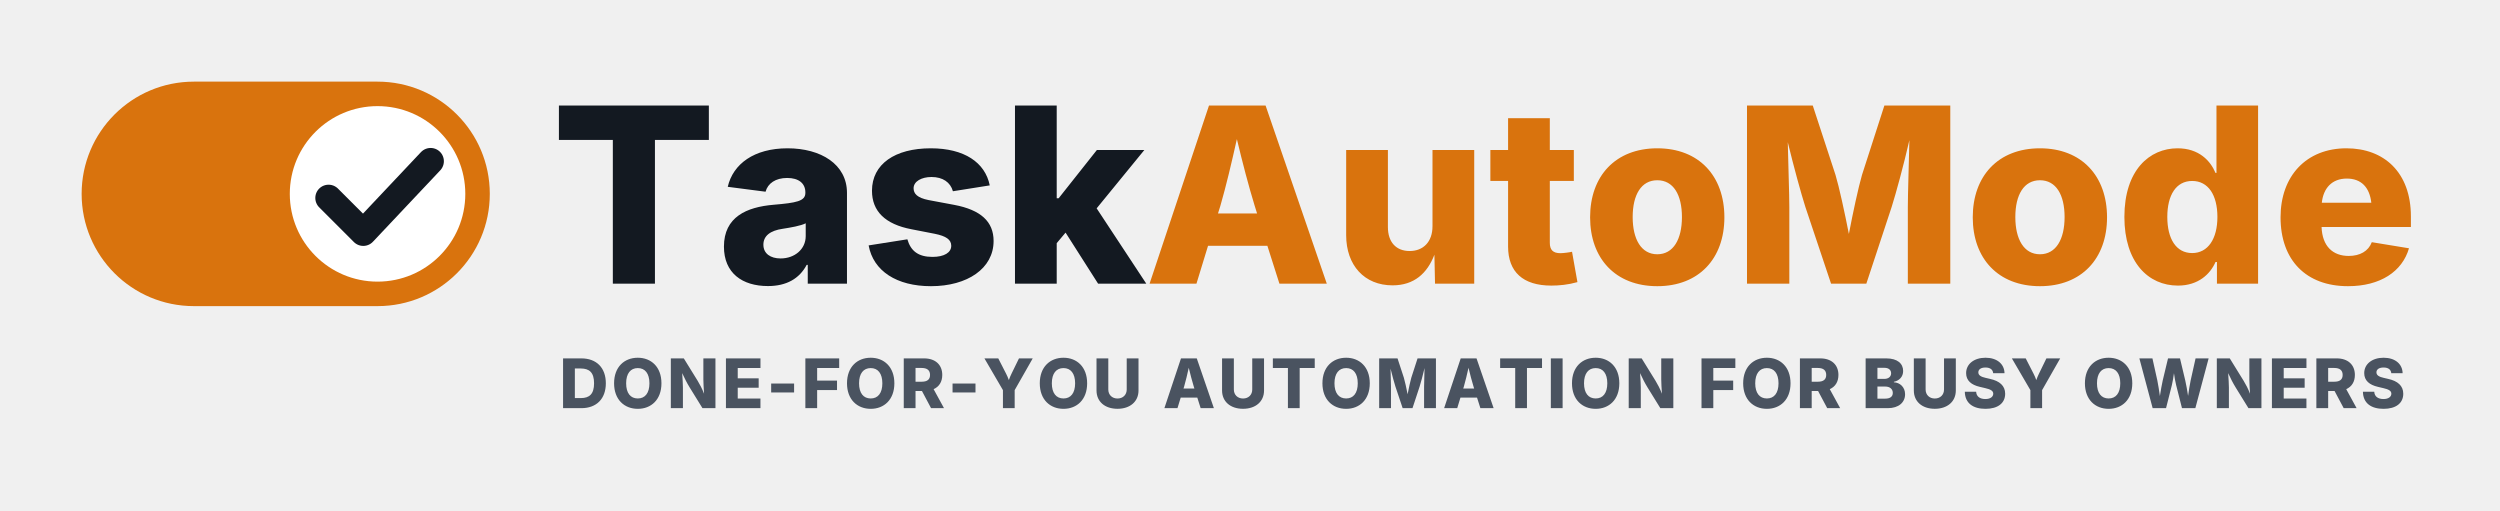
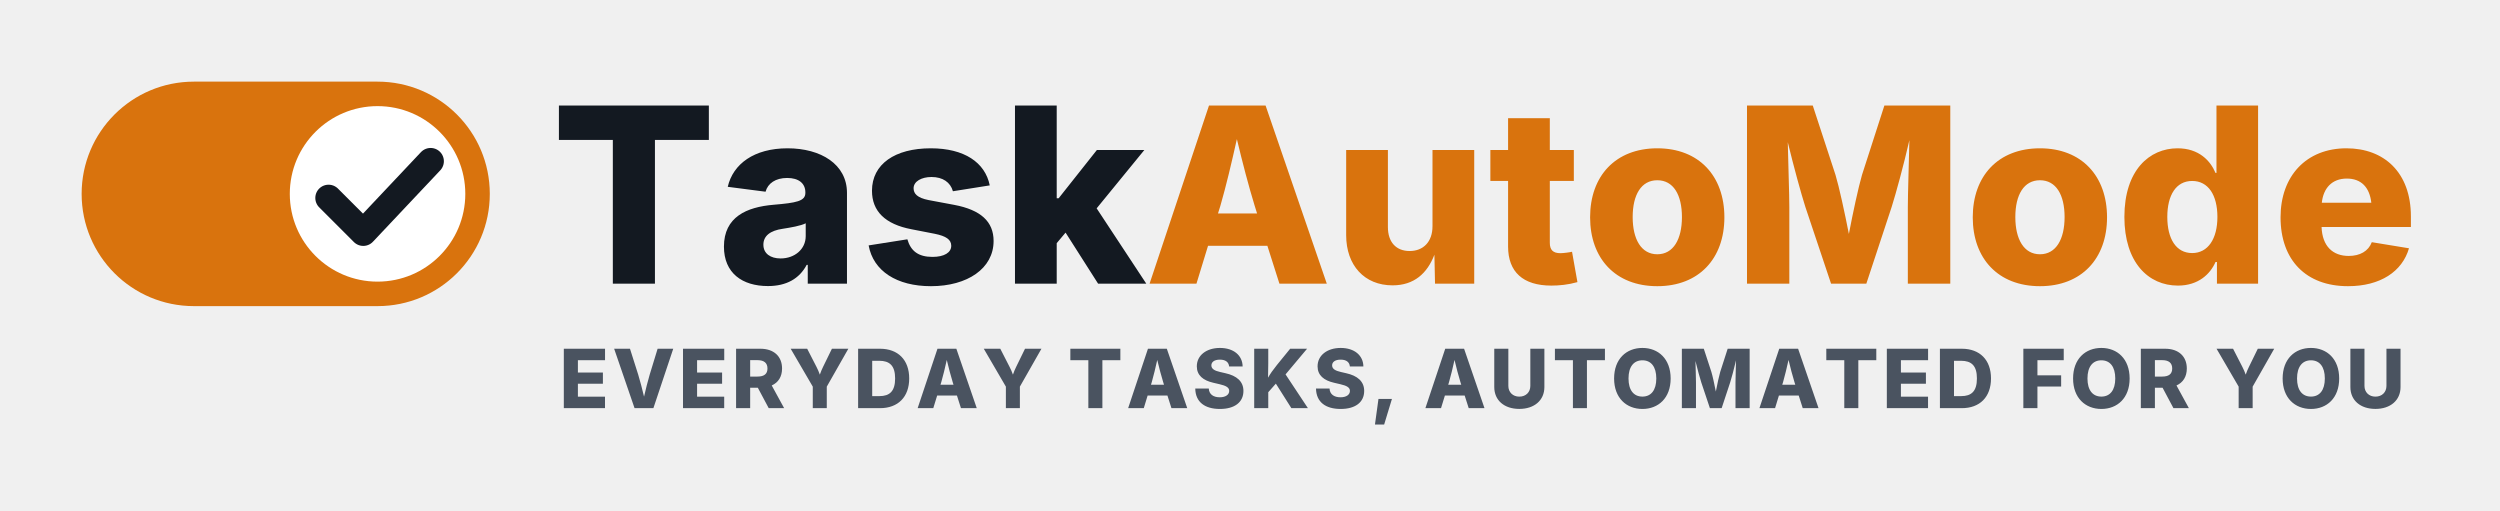
<svg xmlns="http://www.w3.org/2000/svg" viewBox="0 0 1225 250" width="1225" height="250">
  <rect x="40" y="40" width="200" height="110" rx="55" fill="#D9730D" />
  <circle cx="185" cy="95" r="43" fill="#FFFFFF" />
  <path d="M 161 97 L 178 114 L 211 79" fill="none" stroke="#131921" stroke-width="13" stroke-linecap="round" stroke-linejoin="round" />
  <path d="M273.87 68.57L300.29 68.57L300.29 139L320.92 139L320.92 68.57L347.34 68.57L347.34 51.70L273.87 51.70ZM376.29 140.17C385.37 140.17 391.70 136.54 395.27 129.80L395.80 129.80L395.80 139L415.02 139L415.02 94.53C415.02 80.46 402.19 72.67 385.90 72.67C369.49 72.67 359.18 80.35 356.60 91.54L375.12 93.94C376.23 89.84 380.04 87.20 385.72 87.20C391.29 87.20 394.63 89.78 394.63 94.29L394.63 94.53C394.63 98.57 390.18 99.39 379.10 100.33C365.86 101.44 354.73 106.30 354.73 120.84C354.73 133.79 363.69 140.17 376.29 140.17ZM382.50 126.64C377.58 126.64 374.06 124.29 374.06 119.90C374.06 115.56 377.46 112.98 383.50 112.11C387.30 111.52 392.46 110.64 394.80 109.41L394.80 115.68C394.80 122.13 389.36 126.64 382.50 126.64ZM456.15 140.23C474.02 140.23 486.86 131.56 486.86 118.08C486.86 108.59 480.59 102.85 467.58 100.39L455.04 98.04C449.41 96.93 447.66 94.88 447.66 92.24C447.66 88.90 451.52 86.73 456.45 86.73C461.95 86.73 465.70 89.31 466.93 93.71L484.98 90.84C482.70 79.59 472.50 72.67 456.09 72.67C438.52 72.67 427.27 80.41 427.27 93.47C427.27 103.49 433.71 109.88 446.66 112.34L458.09 114.57C463.54 115.68 466.11 117.38 466.11 120.43C466.11 123.77 462.66 125.88 456.91 125.88C449.94 125.88 446.25 122.95 444.61 117.26L425.63 120.25C427.91 132.79 439.39 140.23 456.15 140.23ZM497.34 139L517.79 139L517.79 119.14L522.13 113.98L538.07 139L561.68 139L537.36 102.09L560.74 73.49L537.48 73.49L518.73 97.16L517.79 97.16L517.79 51.70L497.34 51.70Z" fill="#131921" />
  <path d="M563.29 139L586.26 139L591.94 120.43L621.01 120.43L626.92 139L650.13 139L620.13 51.70L592.41 51.70ZM596.81 104.61L597.98 100.86C600.85 90.95 603.43 79.94 606.07 68.16C608.88 79.88 611.75 90.89 614.80 100.86L615.97 104.61ZM682.35 139.82C692.90 139.82 699.35 133.96 702.86 124.82L703.16 139L722.37 139L722.37 73.49L701.92 73.49L701.92 110.88C701.92 118.49 697.41 123.00 690.73 123.00C684.05 123.00 680.07 118.61 680.07 111.23L680.07 73.49L659.62 73.49L659.62 115.21C659.62 130.04 668.59 139.82 682.35 139.82ZM771.18 73.49L759.41 73.49L759.41 57.91L738.96 57.91L738.96 73.49L730.28 73.49L730.28 88.67L738.96 88.67L738.96 120.78C738.96 133.26 746.28 139.94 760.17 139.94C764.03 139.94 768.37 139.53 772.94 138.24L770.30 123.36C769.19 123.65 766.03 124.06 764.62 124.06C760.93 124.06 759.41 122.42 759.41 118.96L759.41 88.67L771.18 88.67ZM812.08 140.23C832.53 140.23 844.95 126.64 844.95 106.48C844.95 86.27 832.53 72.67 812.08 72.67C791.57 72.67 779.15 86.27 779.15 106.48C779.15 126.64 791.57 140.23 812.08 140.23ZM812.08 124.59C804.23 124.59 800.01 117.26 800.01 106.36C800.01 95.41 804.23 88.32 812.08 88.32C819.93 88.32 824.15 95.41 824.15 106.36C824.15 117.26 819.93 124.59 812.08 124.59ZM856.03 139L876.77 139L876.77 101.38C876.77 94.88 876.24 81.17 876.01 69.68C879.00 81.99 882.57 94.94 884.62 101.38L897.22 139L914.50 139L926.92 101.38C929.03 94.70 932.73 81.17 935.60 68.69C935.36 80.46 934.84 94.76 934.84 101.38L934.84 139L955.64 139L955.64 51.70L923.35 51.70L912.39 85.68C910.64 91.66 907.94 104.20 905.95 114.63C903.90 104.20 901.20 91.66 899.39 85.68L888.25 51.70L856.03 51.70ZM999.58 140.23C1020.03 140.23 1032.45 126.64 1032.45 106.48C1032.45 86.27 1020.03 72.67 999.58 72.67C979.07 72.67 966.65 86.27 966.65 106.48C966.65 126.64 979.07 140.23 999.58 140.23ZM999.58 124.59C991.73 124.59 987.51 117.26 987.51 106.36C987.51 95.41 991.73 88.32 999.58 88.32C1007.43 88.32 1011.65 95.41 1011.65 106.36C1011.65 117.26 1007.43 124.59 999.58 124.59ZM1067.20 139.94C1077.16 139.94 1083.02 134.31 1085.60 128.39L1086.30 128.39L1086.30 139L1106.46 139L1106.46 51.70L1086.07 51.70L1086.07 84.74L1085.60 84.74C1083.14 78.82 1077.51 72.67 1067.02 72.67C1053.25 72.67 1040.95 83.34 1040.95 106.30C1040.95 128.51 1052.61 139.94 1067.20 139.94ZM1074.17 124C1066.26 124 1061.98 116.97 1061.98 106.30C1061.98 95.64 1066.26 88.67 1074.17 88.67C1081.96 88.67 1086.53 95.46 1086.53 106.30C1086.53 117.03 1081.91 124 1074.17 124ZM1150.52 140.23C1166.40 140.23 1177.12 133.02 1180.40 121.66L1162.18 118.67C1160.54 123.06 1156.38 125.41 1150.87 125.41C1143.14 125.41 1137.92 120.72 1137.57 111.23L1181.34 111.23L1181.34 106.07C1181.34 84.45 1168.16 72.67 1149.76 72.67C1130.07 72.67 1117.47 86.27 1117.47 106.48C1117.47 127.46 1129.95 140.23 1150.52 140.23ZM1137.69 99.33C1138.45 92.13 1142.73 87.50 1149.93 87.50C1157.08 87.50 1161.12 91.89 1161.94 99.33Z" fill="#D9730D" />
-   <path d="M284.87 200C292.28 200 296.86 195.42 296.86 187.81C296.86 180.20 292.28 175.61 284.87 175.61L275.90 175.61L275.90 200ZM281.68 195.06L281.68 180.56L284.54 180.56C288.81 180.56 291.09 182.52 291.09 187.81C291.09 193.09 288.81 195.06 284.62 195.06ZM312.52 200.33C319.05 200.33 324.11 195.86 324.11 187.82C324.11 179.77 319.05 175.29 312.52 175.29C305.96 175.29 300.90 179.77 300.90 187.82C300.90 195.83 305.96 200.33 312.52 200.33ZM312.52 195.25C308.97 195.25 306.81 192.64 306.81 187.82C306.81 183.00 308.97 180.36 312.52 180.36C316.06 180.36 318.22 182.98 318.22 187.82C318.22 192.64 316.06 195.25 312.52 195.25ZM328.71 200L334.63 200L334.63 189.90C334.63 188.36 334.47 185.71 334.27 182.82C335.63 185.73 336.53 187.56 337.97 189.90L344.21 200L350.57 200L350.57 175.61L344.65 175.61L344.65 185.99C344.65 187.69 344.83 190.49 344.99 192.93C343.96 190.28 342.95 188.43 341.87 186.63L335.06 175.61L328.71 175.61ZM355.71 200L372.62 200L372.62 195.29L361.49 195.29L361.49 189.98L371.75 189.98L371.75 185.37L361.49 185.37L361.49 180.33L372.63 180.33L372.63 175.61L355.71 175.61ZM389.11 187.92L377.87 187.92L377.87 192.32L389.11 192.32ZM394.63 200L400.40 200L400.40 191.13L410.14 191.13L410.14 186.51L400.40 186.51L400.40 180.33L411.20 180.33L411.20 175.61L394.63 175.61ZM426.65 200.33C433.18 200.33 438.24 195.86 438.24 187.82C438.24 179.77 433.18 175.29 426.65 175.29C420.09 175.29 415.03 179.77 415.03 187.82C415.03 195.83 420.09 200.33 426.65 200.33ZM426.65 195.25C423.10 195.25 420.94 192.64 420.94 187.82C420.94 183.00 423.10 180.36 426.65 180.36C430.19 180.36 432.35 182.98 432.35 187.82C432.35 192.64 430.19 195.25 426.65 195.25ZM442.84 200L448.61 200L448.61 191.60L451.76 191.60L456.22 200L462.56 200L457.47 190.69C460.17 189.48 461.71 187.09 461.71 183.72C461.71 178.74 458.32 175.61 452.82 175.61L442.84 175.61ZM448.61 187.04L448.61 180.30L451.59 180.30C454.31 180.30 455.72 181.44 455.72 183.72C455.72 185.99 454.31 187.04 451.61 187.04ZM477.99 187.92L466.75 187.92L466.75 192.32L477.99 192.32ZM491.44 200L497.19 200L497.19 191.16L506.04 175.61L499.30 175.61L495.65 183.09C495.14 184.11 494.75 185.07 494.34 186.24C493.93 185.07 493.50 184.13 492.98 183.09L489.15 175.61L482.37 175.61L491.44 191.16ZM521.11 200.33C527.64 200.33 532.70 195.86 532.70 187.82C532.70 179.77 527.64 175.29 521.11 175.29C514.55 175.29 509.49 179.77 509.49 187.82C509.49 195.83 514.55 200.33 521.11 200.33ZM521.11 195.25C517.56 195.25 515.40 192.64 515.40 187.82C515.40 183.00 517.56 180.36 521.11 180.36C524.65 180.36 526.81 182.98 526.81 187.82C526.81 192.64 524.65 195.25 521.11 195.25ZM547.57 200.31C553.71 200.31 557.87 196.79 557.87 191.34L557.87 175.61L552.09 175.61L552.09 190.87C552.09 193.44 550.27 195.27 547.57 195.27C544.91 195.27 543.07 193.44 543.07 190.87L543.07 175.61L537.29 175.61L537.29 191.34C537.29 196.79 541.40 200.31 547.57 200.31ZM570.55 200L576.96 200L578.55 194.81L586.67 194.81L588.32 200L594.80 200L586.42 175.61L578.68 175.61ZM579.91 190.39L580.24 189.35C581.04 186.58 581.76 183.50 582.49 180.21C583.28 183.49 584.08 186.56 584.93 189.35L585.26 190.39ZM609.09 200.31C615.23 200.31 619.38 196.79 619.38 191.34L619.38 175.61L613.60 175.61L613.60 190.87C613.60 193.44 611.79 195.27 609.09 195.27C606.42 195.27 604.59 193.44 604.59 190.87L604.59 175.61L598.81 175.61L598.81 191.34C598.81 196.79 602.92 200.31 609.09 200.31ZM623.70 180.33L631.08 180.33L631.08 200L636.84 200L636.84 180.33L644.22 180.33L644.22 175.61L623.70 175.61ZM659.61 200.33C666.14 200.33 671.19 195.86 671.19 187.82C671.19 179.77 666.14 175.29 659.61 175.29C653.04 175.29 647.99 179.77 647.99 187.82C647.99 195.83 653.04 200.33 659.61 200.33ZM659.61 195.25C656.06 195.25 653.89 192.64 653.89 187.82C653.89 183.00 656.06 180.36 659.61 180.36C663.14 180.36 665.30 182.98 665.30 187.82C665.30 192.64 663.14 195.25 659.61 195.25ZM675.79 200L681.58 200L681.58 189.49C681.58 187.68 681.44 183.85 681.37 180.64C682.21 184.08 683.20 187.69 683.78 189.49L687.30 200L692.12 200L695.59 189.49C696.18 187.63 697.21 183.85 698.02 180.36C697.95 183.65 697.80 187.64 697.80 189.49L697.80 200L703.61 200L703.61 175.61L694.60 175.61L691.53 185.11C691.04 186.78 690.29 190.28 689.73 193.19C689.16 190.28 688.41 186.78 687.90 185.11L684.79 175.61L675.79 175.61ZM707.62 200L714.04 200L715.62 194.81L723.74 194.81L725.39 200L731.88 200L723.50 175.61L715.75 175.61ZM716.98 190.39L717.31 189.35C718.11 186.58 718.83 183.50 719.57 180.21C720.35 183.49 721.16 186.56 722.01 189.35L722.33 190.39ZM735.07 180.33L742.45 180.33L742.45 200L748.21 200L748.21 180.33L755.59 180.33L755.59 175.61L735.07 175.61ZM765.68 175.61L759.91 175.61L759.91 200L765.68 200ZM781.89 200.33C788.42 200.33 793.47 195.86 793.47 187.82C793.47 179.77 788.42 175.29 781.89 175.29C775.32 175.29 770.27 179.77 770.27 187.82C770.27 195.83 775.32 200.33 781.89 200.33ZM781.89 195.25C778.33 195.25 776.17 192.64 776.17 187.82C776.17 183.00 778.33 180.36 781.89 180.36C785.42 180.36 787.58 182.98 787.58 187.82C787.58 192.64 785.42 195.25 781.89 195.25ZM798.07 200L803.99 200L803.99 189.90C803.99 188.36 803.83 185.71 803.63 182.82C804.99 185.73 805.89 187.56 807.33 189.90L813.57 200L819.93 200L819.93 175.61L814.01 175.61L814.01 185.99C814.01 187.69 814.19 190.49 814.35 192.93C813.32 190.28 812.31 188.43 811.23 186.63L804.42 175.61L798.07 175.61ZM833.74 200L839.52 200L839.52 191.13L849.26 191.13L849.26 186.51L839.52 186.51L839.52 180.33L850.32 180.33L850.32 175.61L833.74 175.61ZM865.77 200.33C872.30 200.33 877.36 195.86 877.36 187.82C877.36 179.77 872.30 175.29 865.77 175.29C859.21 175.29 854.15 179.77 854.15 187.82C854.15 195.83 859.21 200.33 865.77 200.33ZM865.77 195.25C862.22 195.25 860.06 192.64 860.06 187.82C860.06 183.00 862.22 180.36 865.77 180.36C869.31 180.36 871.47 182.98 871.47 187.82C871.47 192.64 869.31 195.25 865.77 195.25ZM881.96 200L887.73 200L887.73 191.60L890.87 191.60L895.34 200L901.68 200L896.59 190.69C899.29 189.48 900.83 187.09 900.83 183.72C900.83 178.74 897.44 175.61 891.94 175.61L881.96 175.61ZM887.73 187.04L887.73 180.30L890.71 180.30C893.43 180.30 894.84 181.44 894.84 183.72C894.84 185.99 893.43 187.04 890.73 187.04ZM914.16 200L925.03 200C930.43 200 933.49 197.12 933.49 193.19C933.49 189.66 930.94 187.45 928.01 187.33L928.01 187.07C930.66 186.53 932.54 184.60 932.54 181.80C932.54 178.12 929.72 175.61 924.27 175.61L914.16 175.61ZM919.94 195.34L919.94 189.41L923.78 189.41C926.06 189.41 927.47 190.64 927.47 192.54C927.47 194.27 926.26 195.34 923.67 195.34ZM919.94 185.66L919.94 180.23L923.39 180.23C925.39 180.23 926.65 181.26 926.65 182.90C926.65 184.65 925.24 185.66 923.29 185.66ZM948.05 200.31C954.19 200.31 958.35 196.79 958.35 191.34L958.35 175.61L952.57 175.61L952.57 190.87C952.57 193.44 950.75 195.27 948.05 195.27C945.39 195.27 943.55 193.44 943.55 190.87L943.55 175.61L937.78 175.61L937.78 191.34C937.78 196.79 941.88 200.31 948.05 200.31ZM972.90 200.33C978.93 200.33 982.53 197.56 982.53 192.93C982.53 189.03 979.80 186.68 975.09 185.65L972.98 185.16C970.80 184.67 969.38 183.95 969.38 182.44C969.38 181.08 970.57 180.08 972.88 180.08C975.20 180.08 976.50 181.11 976.66 182.88L982.21 182.88C982.14 178.36 978.54 175.29 972.90 175.29C967.36 175.29 963.40 178.32 963.40 182.83C963.40 186.50 965.96 188.61 970.16 189.57L972.75 190.18C975.42 190.79 976.69 191.52 976.69 192.91C976.69 194.47 975.22 195.53 972.83 195.53C970.19 195.53 968.44 194.32 968.31 191.95L962.76 191.95C962.86 197.58 966.79 200.33 972.90 200.33ZM994.89 200L1000.63 200L1000.63 191.16L1009.49 175.61L1002.74 175.61L999.10 183.09C998.59 184.11 998.20 185.07 997.79 186.24C997.38 185.07 996.95 184.13 996.43 183.09L992.60 175.61L985.82 175.61L994.89 191.16ZM1033.23 200.33C1039.76 200.33 1044.82 195.86 1044.82 187.82C1044.82 179.77 1039.76 175.29 1033.23 175.29C1026.67 175.29 1021.61 179.77 1021.61 187.82C1021.61 195.83 1026.67 200.33 1033.23 200.33ZM1033.23 195.25C1029.68 195.25 1027.52 192.64 1027.52 187.82C1027.52 183.00 1029.68 180.36 1033.23 180.36C1036.77 180.36 1038.93 182.98 1038.93 187.82C1038.93 192.64 1036.77 195.25 1033.23 195.25ZM1054.80 200L1061.36 200L1064.21 188.74C1064.67 186.89 1064.95 184.89 1065.24 182.87C1065.55 184.93 1065.86 186.94 1066.32 188.74L1069.17 200L1075.72 200L1082.23 175.61L1075.83 175.61L1073.42 186.40C1072.93 188.66 1072.54 191.41 1072.16 193.99C1071.74 191.41 1071.31 188.66 1070.77 186.40L1068.20 175.61L1062.33 175.61L1059.74 186.40C1059.20 188.69 1058.78 191.46 1058.35 194.06C1057.96 191.46 1057.57 188.69 1057.09 186.40L1054.69 175.61L1048.29 175.61ZM1086.24 200L1092.16 200L1092.16 189.90C1092.16 188.36 1092.00 185.71 1091.80 182.82C1093.16 185.73 1094.06 187.56 1095.50 189.90L1101.74 200L1108.10 200L1108.10 175.61L1102.18 175.61L1102.18 185.99C1102.18 187.69 1102.36 190.49 1102.52 192.93C1101.49 190.28 1100.48 188.43 1099.40 186.63L1092.59 175.61L1086.24 175.61ZM1113.24 200L1130.15 200L1130.15 195.29L1119.02 195.29L1119.02 189.98L1129.28 189.98L1129.28 185.37L1119.02 185.37L1119.02 180.33L1130.16 180.33L1130.16 175.61L1113.24 175.61ZM1135.02 200L1140.80 200L1140.80 191.60L1143.94 191.60L1148.41 200L1154.74 200L1149.65 190.69C1152.35 189.48 1153.89 187.09 1153.89 183.72C1153.89 178.74 1150.50 175.61 1145.01 175.61L1135.02 175.61ZM1140.80 187.04L1140.80 180.30L1143.78 180.30C1146.49 180.30 1147.90 181.44 1147.90 183.72C1147.90 185.99 1146.49 187.04 1143.79 187.04ZM1167.96 200.33C1174.00 200.33 1177.60 197.56 1177.60 192.93C1177.60 189.03 1174.87 186.68 1170.16 185.65L1168.05 185.16C1165.87 184.67 1164.45 183.95 1164.45 182.44C1164.45 181.08 1165.64 180.08 1167.95 180.08C1170.27 180.08 1171.57 181.11 1171.73 182.88L1177.28 182.88C1177.21 178.36 1173.61 175.29 1167.96 175.29C1162.43 175.29 1158.47 178.32 1158.47 182.83C1158.47 186.50 1161.03 188.61 1165.23 189.57L1167.82 190.18C1170.49 190.79 1171.76 191.52 1171.76 192.91C1171.76 194.47 1170.29 195.53 1167.90 195.53C1165.26 195.53 1163.51 194.32 1163.38 191.95L1157.83 191.95C1157.93 197.58 1161.86 200.33 1167.96 200.33Z" fill="#4A5360" />
+   <path d="M276.27 200L296.45 200L296.45 194.37L283.17 194.37L283.17 188.04L295.42 188.04L295.42 182.53L283.17 182.53L283.17 176.51L296.47 176.51L296.47 170.88L276.27 170.88ZM310.93 200L320.16 200L329.89 170.88L322.23 170.88L318.34 183.60C317.36 186.93 316.48 190.46 315.58 194.35C314.65 190.48 313.73 186.91 312.73 183.60L308.69 170.88L300.93 170.88ZM334.67 200L354.86 200L354.86 194.37L341.57 194.37L341.57 188.04L353.83 188.04L353.83 182.53L341.57 182.53L341.57 176.51L354.88 176.51L354.88 170.88L334.67 170.88ZM360.68 200L367.58 200L367.58 189.98L371.33 189.98L376.67 200L384.23 200L378.15 188.88C381.38 187.43 383.21 184.58 383.21 180.56C383.21 174.62 379.17 170.88 372.60 170.88L360.68 170.88ZM367.58 184.52L367.58 176.47L371.14 176.47C374.38 176.47 376.06 177.84 376.06 180.56C376.06 183.27 374.38 184.52 371.16 184.52ZM398.26 200L405.12 200L405.12 189.45L415.69 170.88L407.64 170.88L403.28 179.81C402.68 181.02 402.21 182.18 401.72 183.57C401.23 182.18 400.72 181.04 400.10 179.81L395.52 170.88L387.43 170.88L398.26 189.45ZM431.19 200C440.04 200 445.51 194.53 445.51 185.44C445.51 176.35 440.04 170.88 431.19 170.88L420.48 170.88L420.48 200ZM427.38 194.10L427.38 176.78L430.80 176.78C435.90 176.78 438.61 179.13 438.61 185.44C438.61 191.75 435.90 194.10 430.89 194.10ZM449.65 200L457.31 200L459.21 193.81L468.90 193.81L470.87 200L478.61 200L468.61 170.88L459.36 170.88ZM460.83 188.53L461.22 187.28C462.18 183.98 463.04 180.30 463.92 176.37C464.86 180.28 465.81 183.96 466.83 187.28L467.22 188.53ZM492.88 200L499.74 200L499.74 189.45L510.31 170.88L502.26 170.88L497.90 179.81C497.29 181.02 496.82 182.18 496.34 183.57C495.85 182.18 495.34 181.04 494.71 179.81L490.14 170.88L482.05 170.88L492.88 189.45ZM524.47 176.51L533.29 176.51L533.29 200L540.17 200L540.17 176.51L548.98 176.51L548.98 170.88L524.47 170.88ZM552.79 200L560.45 200L562.34 193.81L572.04 193.81L574.01 200L581.75 200L571.74 170.88L562.50 170.88ZM563.97 188.53L564.36 187.28C565.31 183.98 566.17 180.30 567.05 176.37C567.99 180.28 568.95 183.96 569.97 187.28L570.36 188.53ZM597.77 200.39C604.98 200.39 609.28 197.09 609.28 191.56C609.28 186.91 606.02 184.09 600.39 182.86L597.87 182.28C595.27 181.69 593.57 180.83 593.57 179.03C593.57 177.41 595.00 176.22 597.75 176.22C600.53 176.22 602.07 177.45 602.27 179.56L608.89 179.56C608.81 174.17 604.51 170.49 597.77 170.49C591.17 170.49 586.44 174.11 586.44 179.50C586.44 183.88 589.49 186.40 594.51 187.55L597.60 188.27C600.78 189.00 602.31 189.88 602.31 191.54C602.31 193.39 600.55 194.67 597.69 194.67C594.55 194.67 592.46 193.22 592.30 190.39L585.68 190.39C585.79 197.11 590.48 200.39 597.77 200.39ZM614.56 200L621.45 200L621.45 192.18L625.17 187.98L632.77 200L640.88 200L629.92 183.45L640.47 170.88L632.18 170.88L625.70 178.84C623.74 181.28 622.47 183.08 621.34 185.07L621.45 178.03L621.45 170.88L614.56 170.88ZM656.94 200.39C664.15 200.39 668.45 197.09 668.45 191.56C668.45 186.91 665.19 184.09 659.56 182.86L657.04 182.28C654.44 181.69 652.74 180.83 652.74 179.03C652.74 177.41 654.17 176.22 656.92 176.22C659.70 176.22 661.24 177.45 661.44 179.56L668.06 179.56C667.98 174.17 663.68 170.49 656.94 170.49C650.34 170.49 645.61 174.11 645.61 179.50C645.61 183.88 648.66 186.40 653.68 187.55L656.77 188.27C659.95 189.00 661.47 189.88 661.47 191.54C661.47 193.39 659.72 194.67 656.86 194.67C653.72 194.67 651.63 193.22 651.47 190.39L644.84 190.39C644.96 197.11 649.65 200.39 656.94 200.39ZM673.73 208.01L678.24 208.01L682.05 195.47L675.45 195.47ZM698.44 200L706.10 200L708.00 193.81L717.69 193.81L719.67 200L727.40 200L717.40 170.88L708.16 170.88ZM709.62 188.53L710.01 187.28C710.97 183.98 711.83 180.30 712.71 176.37C713.65 180.28 714.60 183.96 715.62 187.28L716.01 188.53ZM744.46 200.37C751.79 200.37 756.75 196.17 756.75 189.66L756.75 170.88L749.86 170.88L749.86 189.10C749.86 192.16 747.69 194.35 744.46 194.35C741.28 194.35 739.09 192.16 739.09 189.10L739.09 170.88L732.19 170.88L732.19 189.66C732.19 196.17 737.10 200.37 744.46 200.37ZM761.91 176.51L770.73 176.51L770.73 200L777.60 200L777.60 176.51L786.42 176.51L786.42 170.88L761.91 170.88ZM804.79 200.39C812.58 200.39 818.62 195.06 818.62 185.46C818.62 175.85 812.58 170.49 804.79 170.49C796.95 170.49 790.91 175.85 790.91 185.46C790.91 195.02 796.95 200.39 804.79 200.39ZM804.79 194.33C800.54 194.33 797.97 191.21 797.97 185.46C797.97 179.70 800.54 176.55 804.79 176.55C809.01 176.55 811.59 179.68 811.59 185.46C811.59 191.21 809.01 194.33 804.79 194.33ZM824.11 200L831.03 200L831.03 187.45C831.03 185.28 830.85 180.71 830.77 176.88C831.77 180.99 832.96 185.30 833.65 187.45L837.85 200L843.61 200L847.76 187.45C848.46 185.23 849.69 180.71 850.65 176.55C850.57 180.48 850.39 185.25 850.39 187.45L850.39 200L857.33 200L857.33 170.88L846.56 170.88L842.91 182.22C842.32 184.21 841.42 188.39 840.76 191.87C840.08 188.39 839.18 184.21 838.57 182.22L834.86 170.88L824.11 170.88ZM862.12 200L869.78 200L871.67 193.81L881.37 193.81L883.34 200L891.08 200L881.07 170.88L871.83 170.88ZM873.30 188.53L873.69 187.28C874.64 183.98 875.50 180.30 876.38 176.37C877.32 180.28 878.28 183.96 879.30 187.28L879.69 188.53ZM894.89 176.51L903.70 176.51L903.70 200L910.58 200L910.58 176.51L919.39 176.51L919.39 170.88L894.89 170.88ZM924.55 200L944.74 200L944.74 194.37L931.45 194.37L931.45 188.04L943.70 188.04L943.70 182.53L931.45 182.53L931.45 176.51L944.76 176.51L944.76 170.88L924.55 170.88ZM961.27 200C970.12 200 975.59 194.53 975.59 185.44C975.59 176.35 970.12 170.88 961.27 170.88L950.56 170.88L950.56 200ZM957.46 194.10L957.46 176.78L960.88 176.78C965.98 176.78 968.69 179.13 968.69 185.44C968.69 191.75 965.98 194.10 960.98 194.10ZM991.44 200L998.34 200L998.34 189.41L1009.96 189.41L1009.96 183.90L998.34 183.90L998.34 176.51L1011.23 176.51L1011.23 170.88L991.44 170.88ZM1029.68 200.39C1037.48 200.39 1043.52 195.06 1043.52 185.46C1043.52 175.85 1037.48 170.49 1029.68 170.49C1021.84 170.49 1015.81 175.85 1015.81 185.46C1015.81 195.02 1021.84 200.39 1029.68 200.39ZM1029.68 194.33C1025.44 194.33 1022.86 191.21 1022.86 185.46C1022.86 179.70 1025.44 176.55 1029.68 176.55C1033.90 176.55 1036.48 179.68 1036.48 185.46C1036.48 191.21 1033.90 194.33 1029.68 194.33ZM1049.01 200L1055.90 200L1055.90 189.98L1059.66 189.98L1064.99 200L1072.55 200L1066.48 188.88C1069.70 187.43 1071.54 184.58 1071.54 180.56C1071.54 174.62 1067.49 170.88 1060.93 170.88L1049.01 170.88ZM1055.90 184.52L1055.90 176.47L1059.46 176.47C1062.70 176.47 1064.38 177.84 1064.38 180.56C1064.38 183.27 1062.70 184.52 1059.48 184.52ZM1096.94 200L1103.80 200L1103.80 189.45L1114.37 170.88L1106.32 170.88L1101.96 179.81C1101.35 181.02 1100.89 182.18 1100.40 183.57C1099.91 182.18 1099.40 181.04 1098.78 179.81L1094.20 170.88L1086.11 170.88L1096.94 189.45ZM1132.37 200.39C1140.16 200.39 1146.20 195.06 1146.20 185.46C1146.20 175.85 1140.16 170.49 1132.37 170.49C1124.53 170.49 1118.49 175.85 1118.49 185.46C1118.49 195.02 1124.53 200.39 1132.37 200.39ZM1132.37 194.33C1128.13 194.33 1125.55 191.21 1125.55 185.46C1125.55 179.70 1128.13 176.55 1132.37 176.55C1136.59 176.55 1139.17 179.68 1139.17 185.46C1139.17 191.21 1136.59 194.33 1132.37 194.33ZM1163.96 200.37C1171.29 200.37 1176.26 196.17 1176.26 189.66L1176.26 170.88L1169.36 170.88L1169.36 189.10C1169.36 192.16 1167.19 194.35 1163.96 194.35C1160.78 194.35 1158.59 192.16 1158.59 189.10L1158.59 170.88L1151.69 170.88L1151.69 189.66C1151.69 196.17 1156.60 200.37 1163.96 200.37Z" fill="#4A5360" />
</svg>
